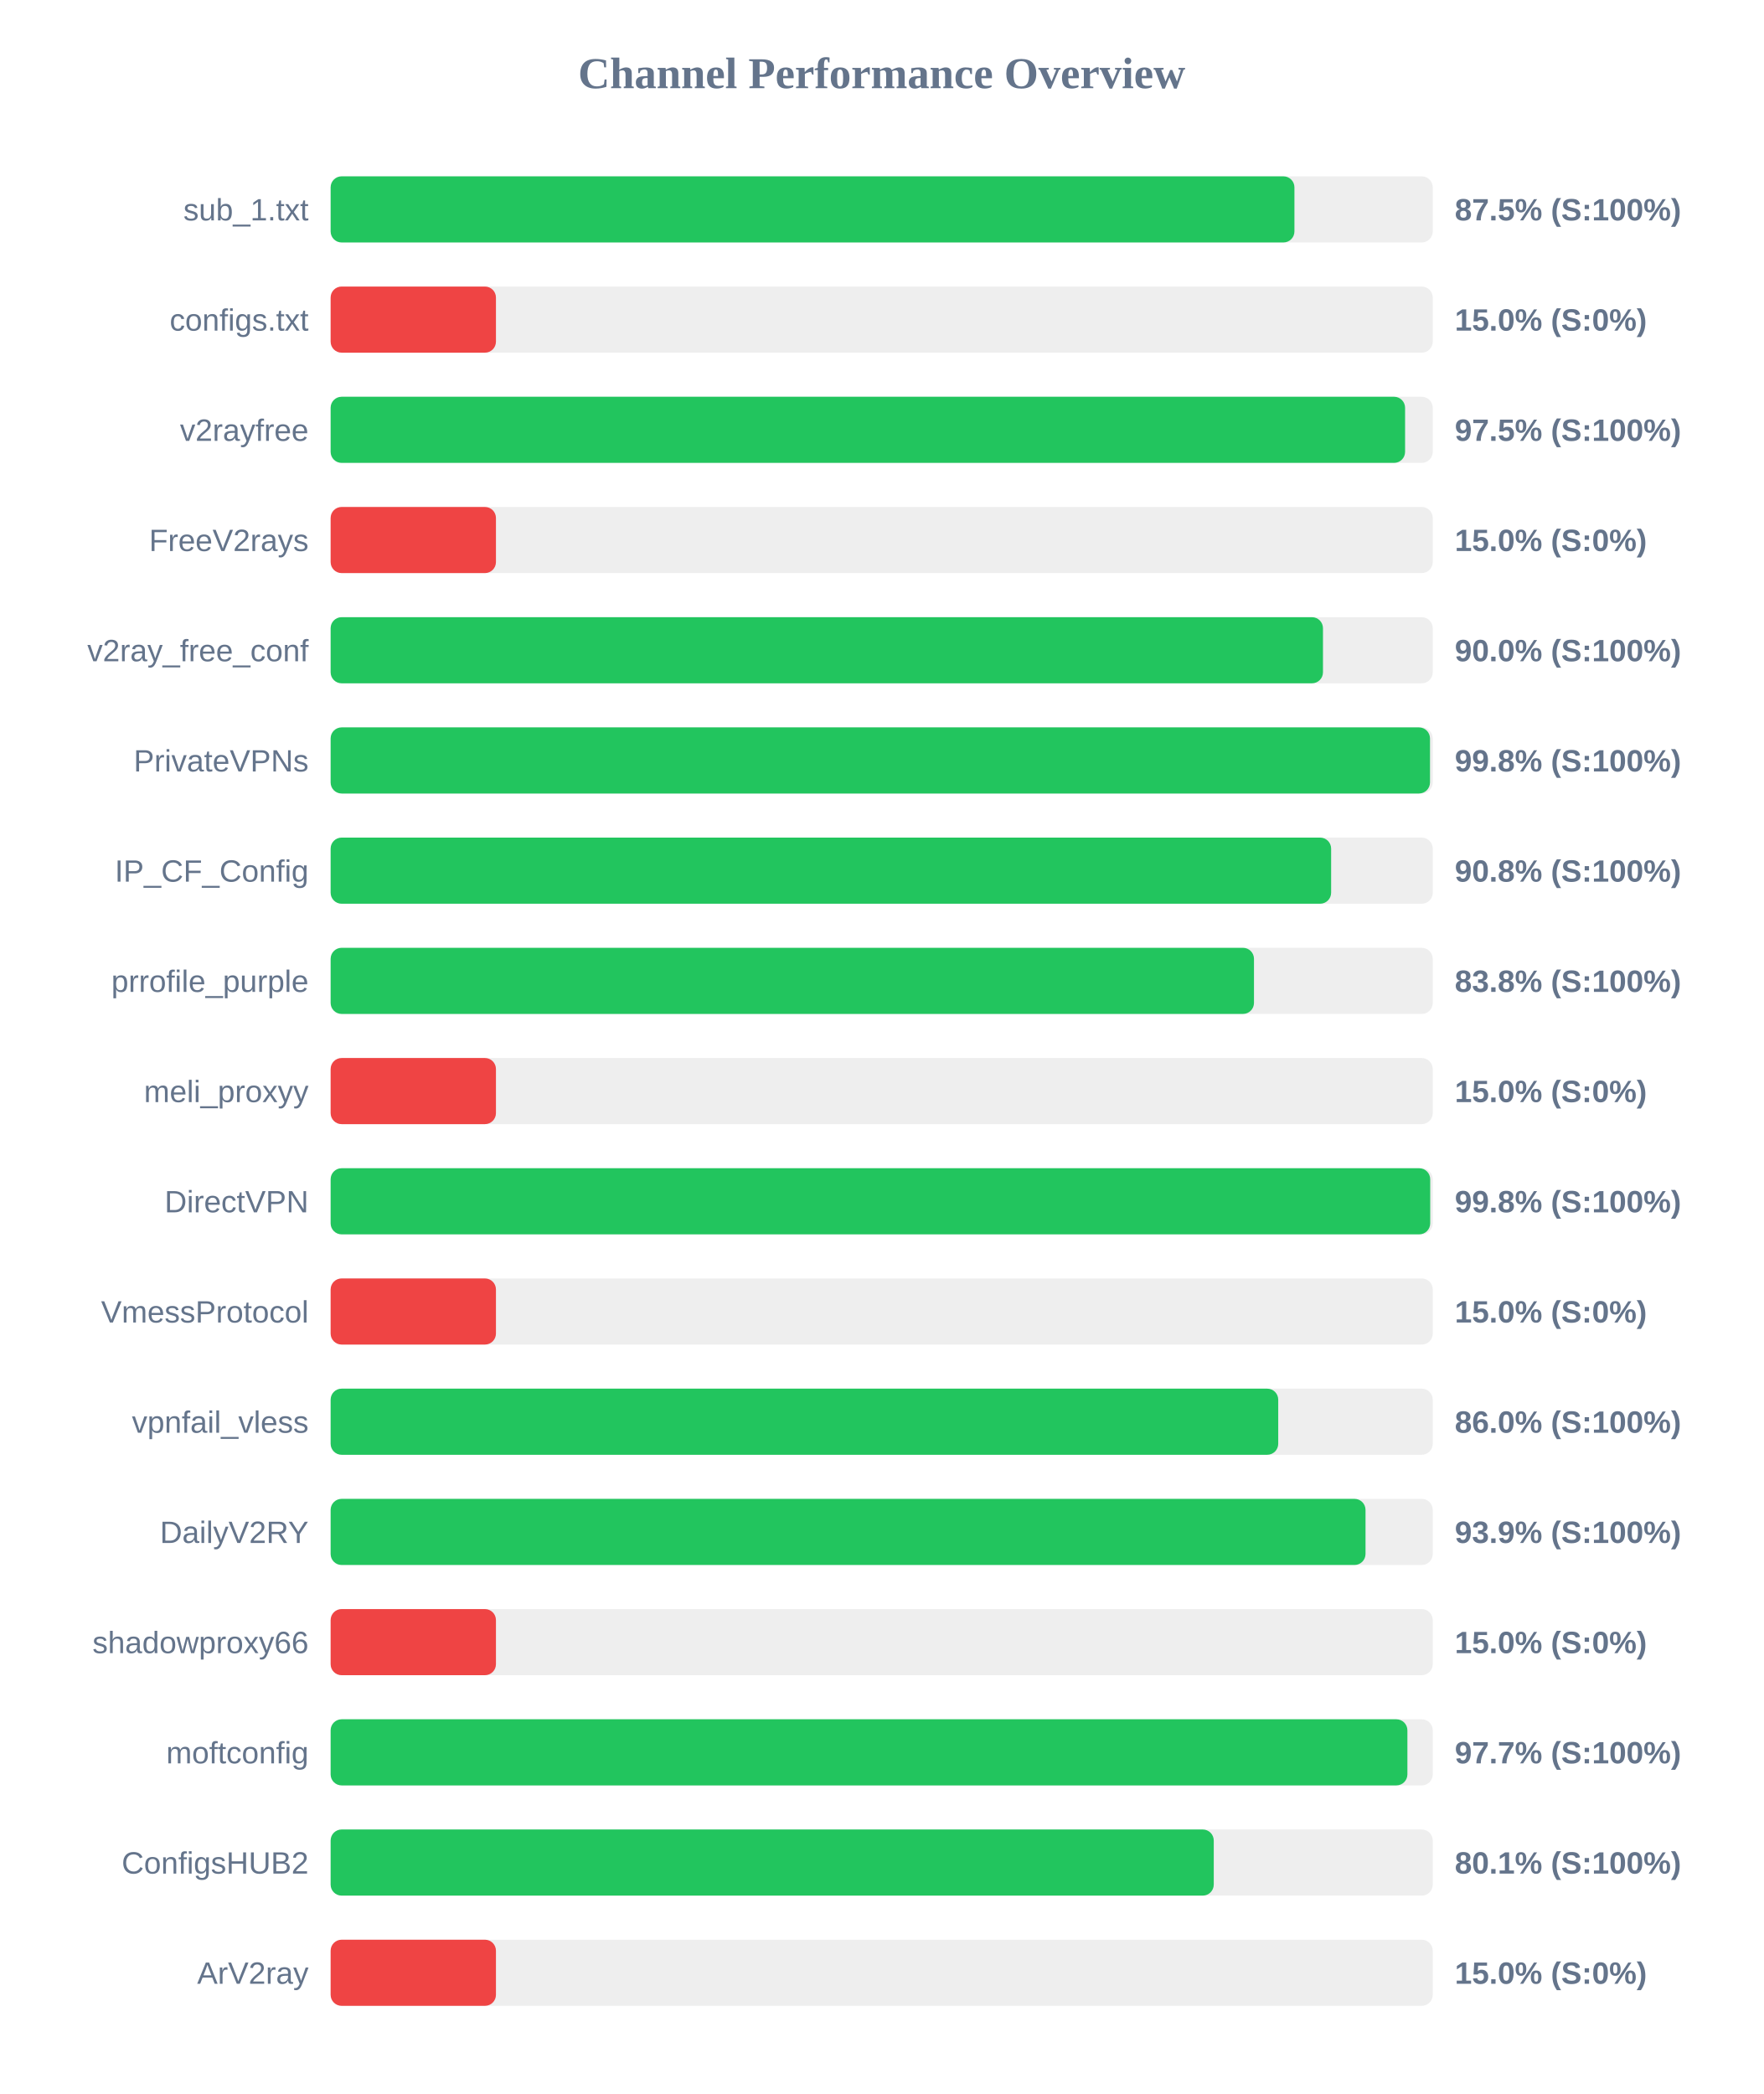
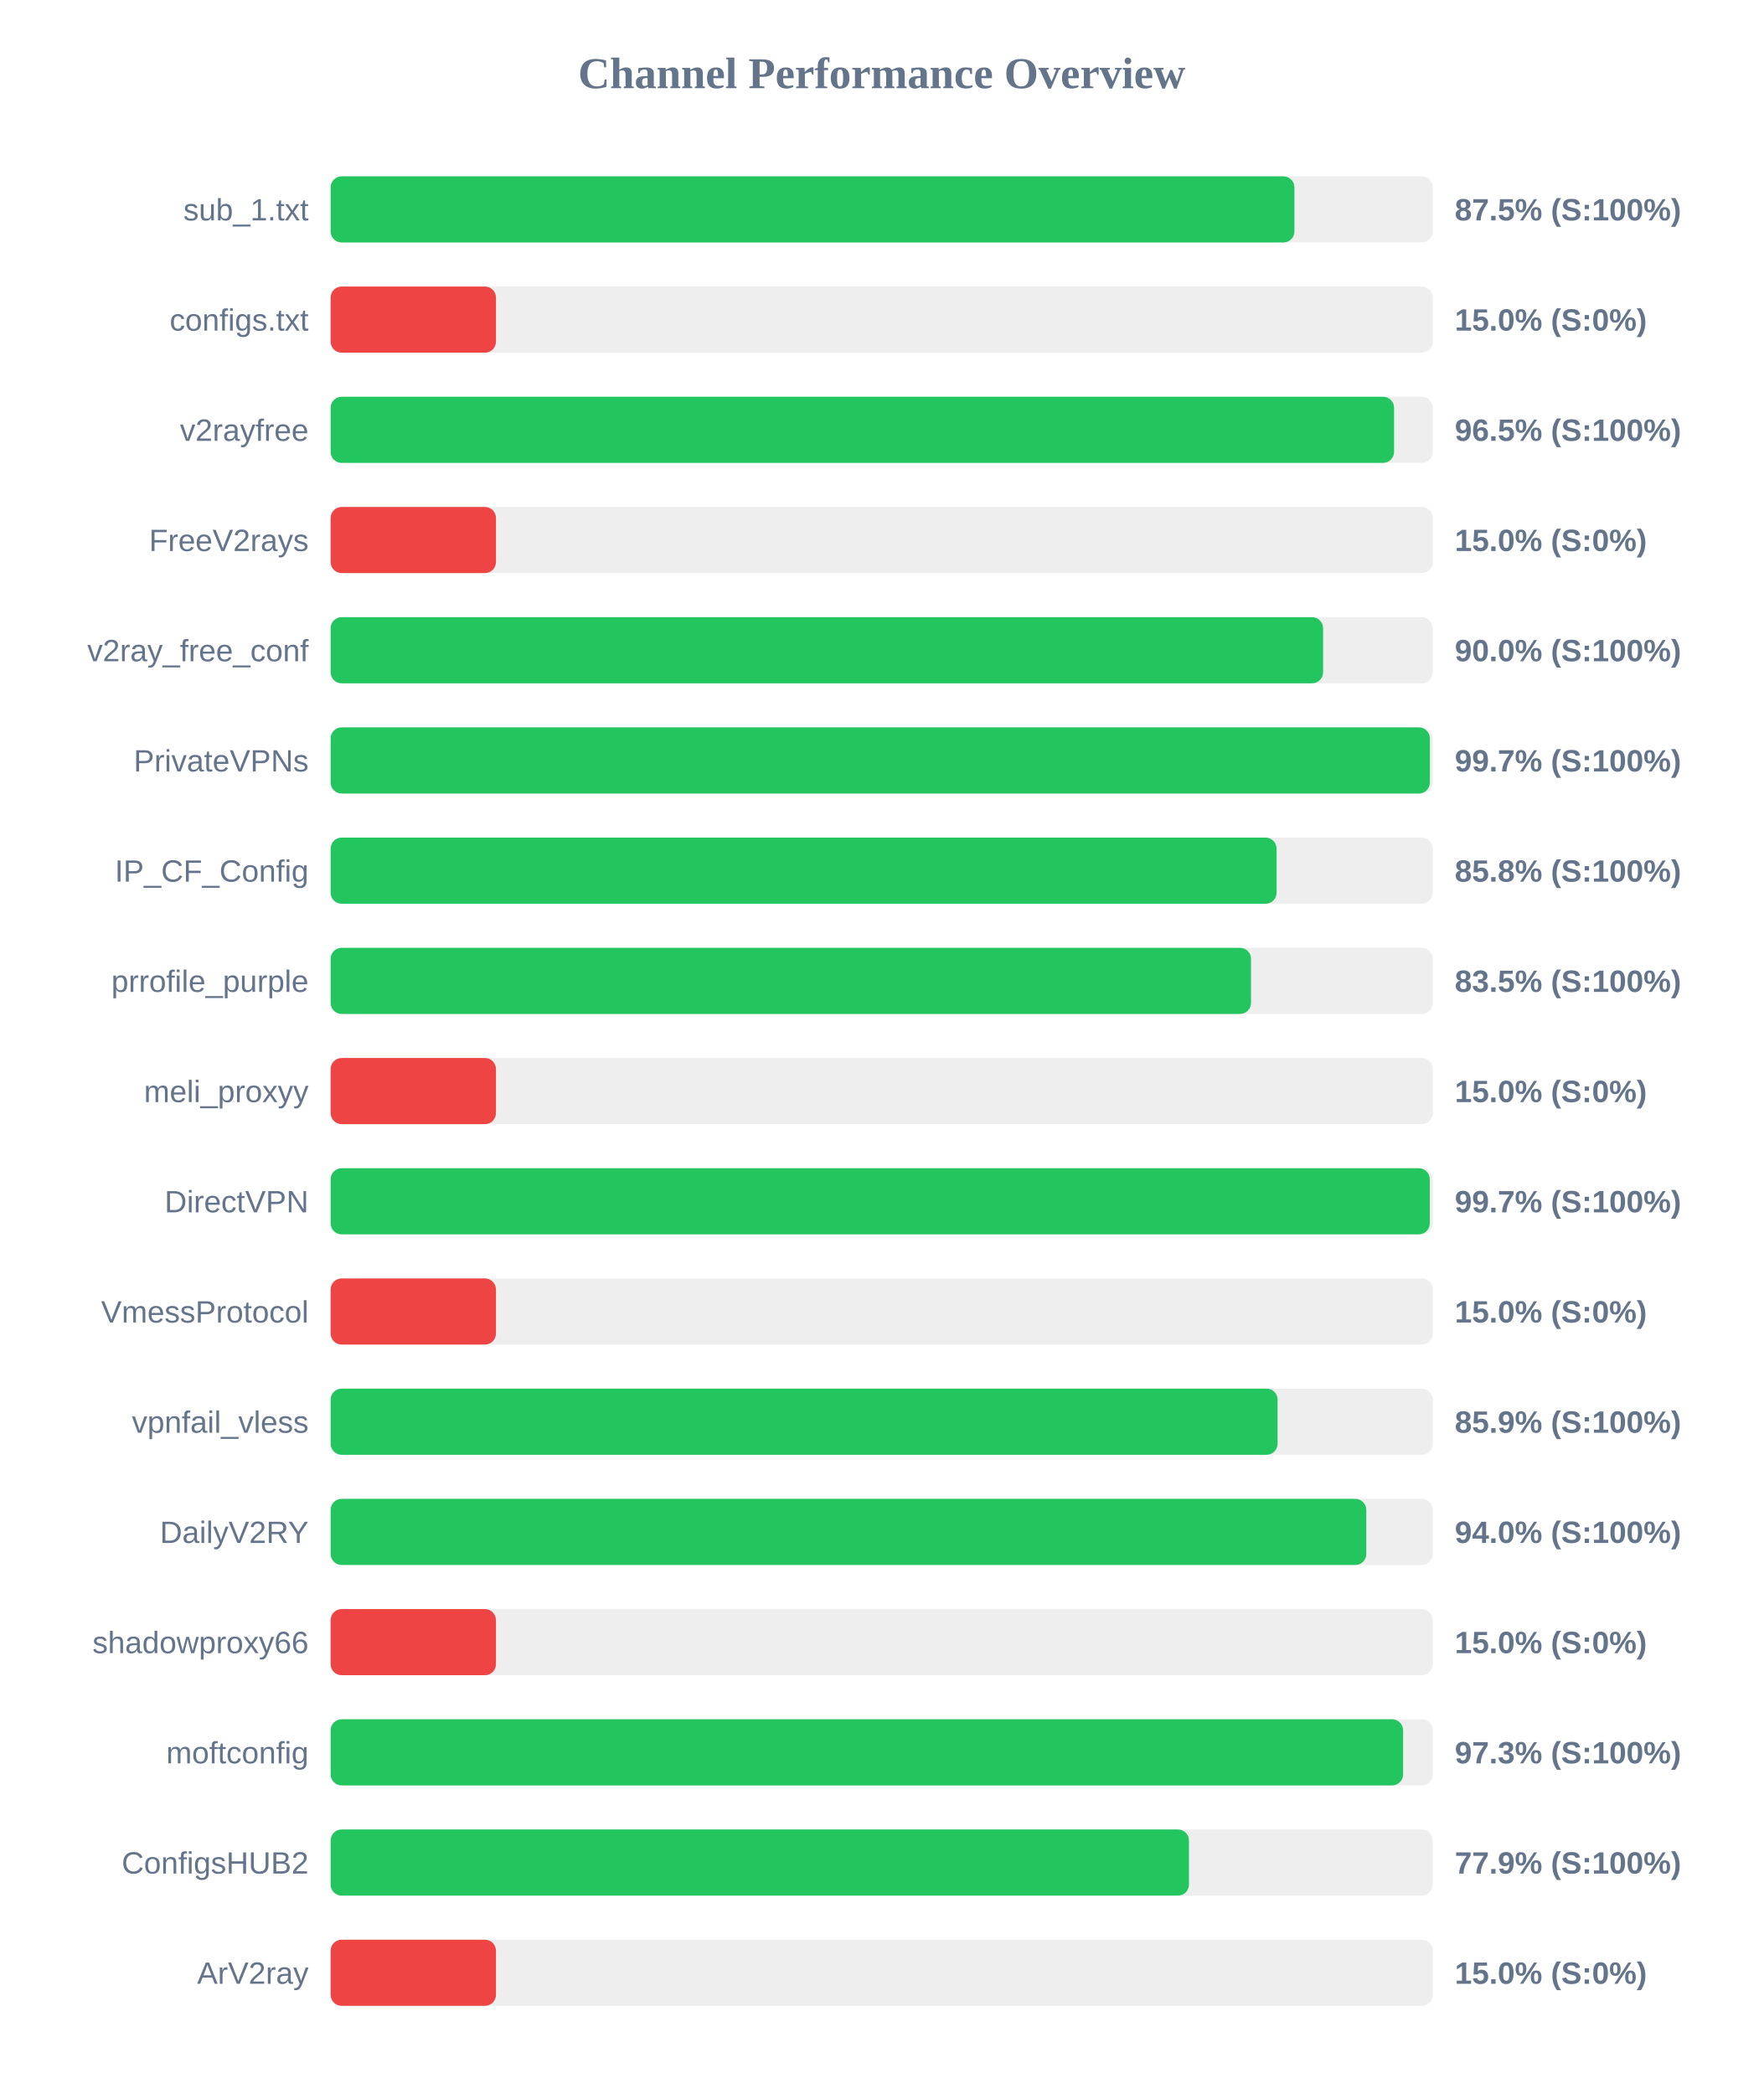
<svg xmlns="http://www.w3.org/2000/svg" width="800" height="950" version="1.1">
  <style>
        .row { font: 14px Arial; fill: #64748b; }
        .score { font: bold 14px Arial; fill: #64748b; }
    </style>
  <text x="400" y="40" text-anchor="middle" font-size="20px" font-weight="bold" fill="#64748b">Channel Performance Overview</text>
  <rect x="150" y="80" width="500" height="30" fill="#eee" rx="5" />
  <rect x="150" y="80" width="437.25" height="30" fill="#22c55e" rx="5" />
  <text x="140" y="100" text-anchor="end" class="row">sub_1.txt</text>
  <text x="660" y="100" text-anchor="start" class="score">87.5% (S:100%)</text>
  <rect x="150" y="130" width="500" height="30" fill="#eee" rx="5" />
  <rect x="150" y="130" width="75.0" height="30" fill="#ef4444" rx="5" />
  <text x="140" y="150" text-anchor="end" class="row">configs.txt</text>
  <text x="660" y="150" text-anchor="start" class="score">15.0% (S:0%)</text>
  <rect x="150" y="180" width="500" height="30" fill="#eee" rx="5" />
-   <rect x="150" y="180" width="487.45" height="30" fill="#22c55e" rx="5" />
+   <rect x="150" y="180" width="482.45" height="30" fill="#22c55e" rx="5" />
  <text x="140" y="200" text-anchor="end" class="row">v2rayfree</text>
-   <text x="660" y="200" text-anchor="start" class="score">97.5% (S:100%)</text>
+   <text x="660" y="200" text-anchor="start" class="score">96.5% (S:100%)</text>
  <rect x="150" y="230" width="500" height="30" fill="#eee" rx="5" />
  <rect x="150" y="230" width="75.0" height="30" fill="#ef4444" rx="5" />
  <text x="140" y="250" text-anchor="end" class="row">FreeV2rays</text>
  <text x="660" y="250" text-anchor="start" class="score">15.0% (S:0%)</text>
  <rect x="150" y="280" width="500" height="30" fill="#eee" rx="5" />
-   <rect x="150" y="280" width="450.2" height="30" fill="#22c55e" rx="5" />
+   <rect x="150" y="280" width="450.25" height="30" fill="#22c55e" rx="5" />
  <text x="140" y="300" text-anchor="end" class="row">v2ray_free_conf</text>
  <text x="660" y="300" text-anchor="start" class="score">90.0% (S:100%)</text>
  <rect x="150" y="330" width="500" height="30" fill="#eee" rx="5" />
-   <rect x="150" y="330" width="498.75" height="30" fill="#22c55e" rx="5" />
+   <rect x="150" y="330" width="498.7" height="30" fill="#22c55e" rx="5" />
  <text x="140" y="350" text-anchor="end" class="row">PrivateVPNs</text>
-   <text x="660" y="350" text-anchor="start" class="score">99.8% (S:100%)</text>
+   <text x="660" y="350" text-anchor="start" class="score">99.7% (S:100%)</text>
  <rect x="150" y="380" width="500" height="30" fill="#eee" rx="5" />
-   <rect x="150" y="380" width="453.9" height="30" fill="#22c55e" rx="5" />
+   <rect x="150" y="380" width="429.15" height="30" fill="#22c55e" rx="5" />
  <text x="140" y="400" text-anchor="end" class="row">IP_CF_Config</text>
-   <text x="660" y="400" text-anchor="start" class="score">90.8% (S:100%)</text>
+   <text x="660" y="400" text-anchor="start" class="score">85.8% (S:100%)</text>
  <rect x="150" y="430" width="500" height="30" fill="#eee" rx="5" />
-   <rect x="150" y="430" width="418.9" height="30" fill="#22c55e" rx="5" />
+   <rect x="150" y="430" width="417.55" height="30" fill="#22c55e" rx="5" />
  <text x="140" y="450" text-anchor="end" class="row">prrofile_purple</text>
-   <text x="660" y="450" text-anchor="start" class="score">83.8% (S:100%)</text>
+   <text x="660" y="450" text-anchor="start" class="score">83.5% (S:100%)</text>
  <rect x="150" y="480" width="500" height="30" fill="#eee" rx="5" />
  <rect x="150" y="480" width="75.0" height="30" fill="#ef4444" rx="5" />
  <text x="140" y="500" text-anchor="end" class="row">meli_proxyy</text>
  <text x="660" y="500" text-anchor="start" class="score">15.0% (S:0%)</text>
  <rect x="150" y="530" width="500" height="30" fill="#eee" rx="5" />
-   <rect x="150" y="530" width="498.85" height="30" fill="#22c55e" rx="5" />
+   <rect x="150" y="530" width="498.65" height="30" fill="#22c55e" rx="5" />
  <text x="140" y="550" text-anchor="end" class="row">DirectVPN</text>
-   <text x="660" y="550" text-anchor="start" class="score">99.8% (S:100%)</text>
+   <text x="660" y="550" text-anchor="start" class="score">99.7% (S:100%)</text>
  <rect x="150" y="580" width="500" height="30" fill="#eee" rx="5" />
  <rect x="150" y="580" width="75.0" height="30" fill="#ef4444" rx="5" />
  <text x="140" y="600" text-anchor="end" class="row">VmessProtocol</text>
  <text x="660" y="600" text-anchor="start" class="score">15.0% (S:0%)</text>
  <rect x="150" y="630" width="500" height="30" fill="#eee" rx="5" />
-   <rect x="150" y="630" width="429.9" height="30" fill="#22c55e" rx="5" />
+   <rect x="150" y="630" width="429.6" height="30" fill="#22c55e" rx="5" />
  <text x="140" y="650" text-anchor="end" class="row">vpnfail_vless</text>
-   <text x="660" y="650" text-anchor="start" class="score">86.0% (S:100%)</text>
+   <text x="660" y="650" text-anchor="start" class="score">85.9% (S:100%)</text>
  <rect x="150" y="680" width="500" height="30" fill="#eee" rx="5" />
-   <rect x="150" y="680" width="469.5" height="30" fill="#22c55e" rx="5" />
+   <rect x="150" y="680" width="469.85" height="30" fill="#22c55e" rx="5" />
  <text x="140" y="700" text-anchor="end" class="row">DailyV2RY</text>
-   <text x="660" y="700" text-anchor="start" class="score">93.9% (S:100%)</text>
+   <text x="660" y="700" text-anchor="start" class="score">94.0% (S:100%)</text>
  <rect x="150" y="730" width="500" height="30" fill="#eee" rx="5" />
  <rect x="150" y="730" width="75.0" height="30" fill="#ef4444" rx="5" />
  <text x="140" y="750" text-anchor="end" class="row">shadowproxy66</text>
  <text x="660" y="750" text-anchor="start" class="score">15.0% (S:0%)</text>
  <rect x="150" y="780" width="500" height="30" fill="#eee" rx="5" />
-   <rect x="150" y="780" width="488.5" height="30" fill="#22c55e" rx="5" />
+   <rect x="150" y="780" width="486.55" height="30" fill="#22c55e" rx="5" />
  <text x="140" y="800" text-anchor="end" class="row">moftconfig</text>
-   <text x="660" y="800" text-anchor="start" class="score">97.7% (S:100%)</text>
+   <text x="660" y="800" text-anchor="start" class="score">97.3% (S:100%)</text>
  <rect x="150" y="830" width="500" height="30" fill="#eee" rx="5" />
-   <rect x="150" y="830" width="400.65" height="30" fill="#22c55e" rx="5" />
+   <rect x="150" y="830" width="389.4" height="30" fill="#22c55e" rx="5" />
  <text x="140" y="850" text-anchor="end" class="row">ConfigsHUB2</text>
-   <text x="660" y="850" text-anchor="start" class="score">80.1% (S:100%)</text>
+   <text x="660" y="850" text-anchor="start" class="score">77.9% (S:100%)</text>
  <rect x="150" y="880" width="500" height="30" fill="#eee" rx="5" />
  <rect x="150" y="880" width="75.0" height="30" fill="#ef4444" rx="5" />
  <text x="140" y="900" text-anchor="end" class="row">ArV2ray</text>
  <text x="660" y="900" text-anchor="start" class="score">15.0% (S:0%)</text>
</svg>
